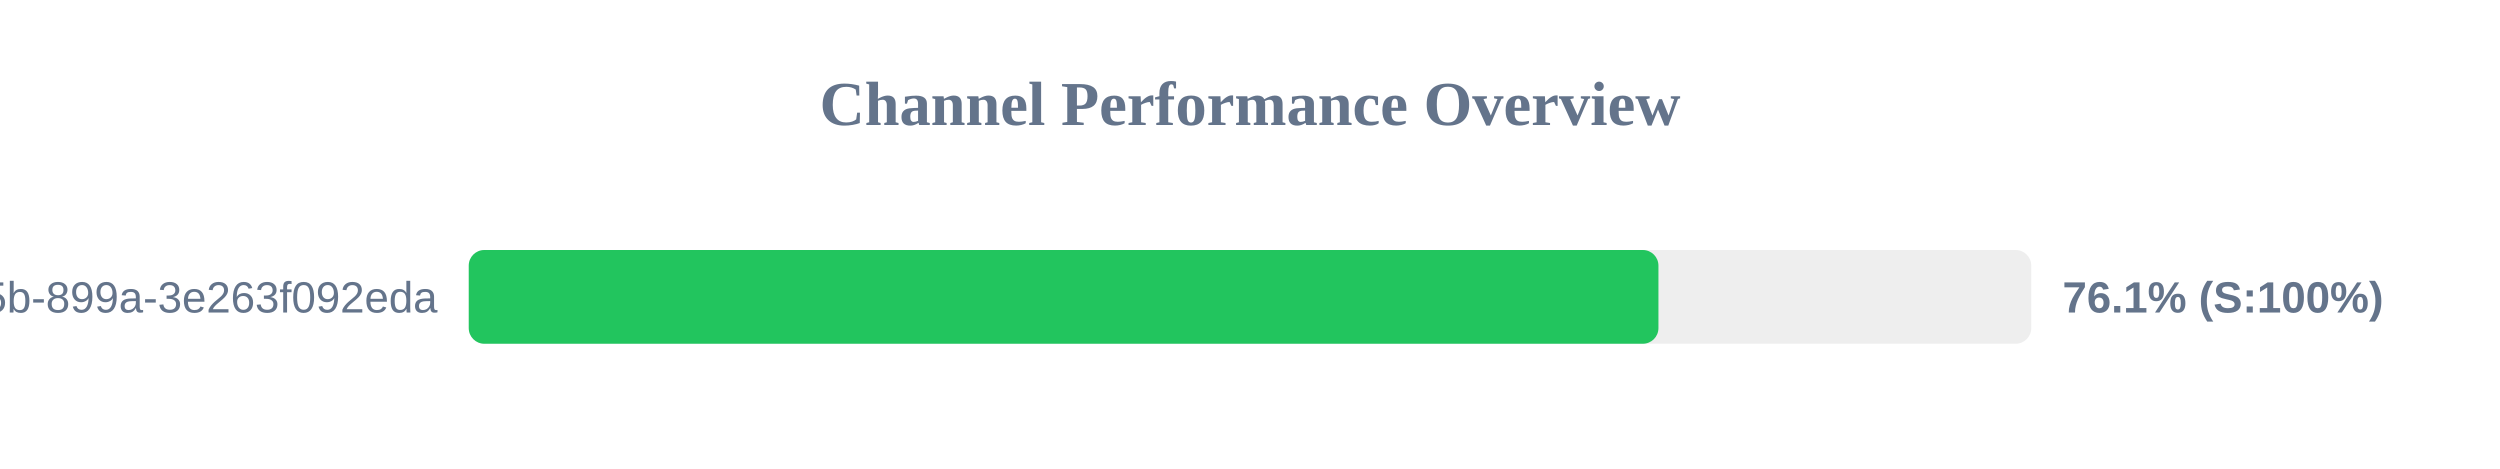
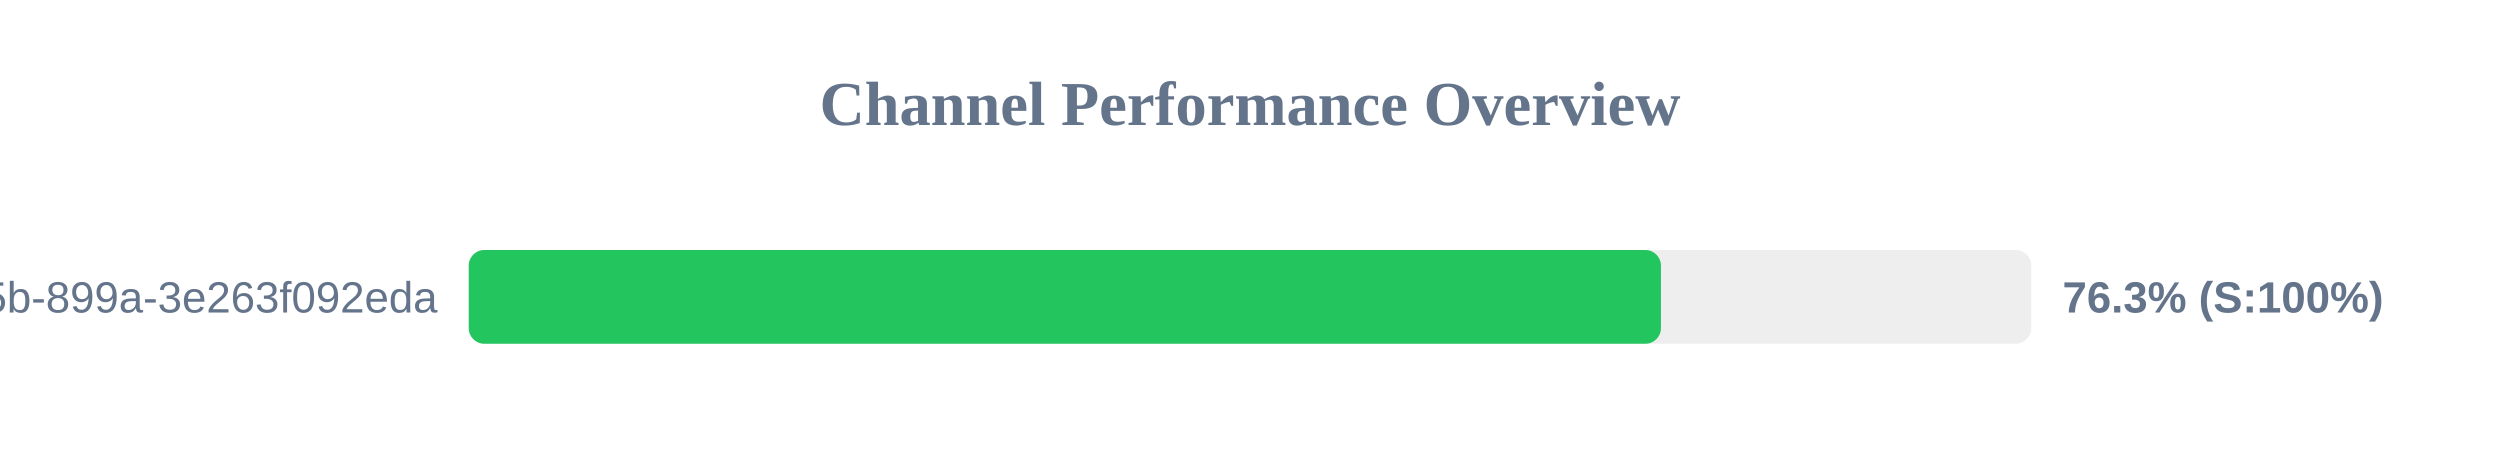
<svg xmlns="http://www.w3.org/2000/svg" width="800" height="150" version="1.1">
  <style>
        .row { font: 14px Arial; fill: #64748b; }
        .score { font: bold 14px Arial; fill: #64748b; }
    </style>
  <text x="400" y="40" text-anchor="middle" font-size="20px" font-weight="bold" fill="#64748b">Channel Performance Overview</text>
  <rect x="150" y="80" width="500" height="30" fill="#eee" rx="5" />
-   <rect x="150" y="80" width="380.7" height="30" fill="#22c55e" rx="5" />
+   <rect x="150" y="80" width="381.5" height="30" fill="#22c55e" rx="5" />
  <text x="140" y="100" text-anchor="end" class="row">?uuid=6bf726db-fb0b-405b-899a-3e263f092eda</text>
-   <text x="660" y="100" text-anchor="start" class="score">76.1% (S:100%)</text>
+   <text x="660" y="100" text-anchor="start" class="score">76.3% (S:100%)</text>
</svg>
